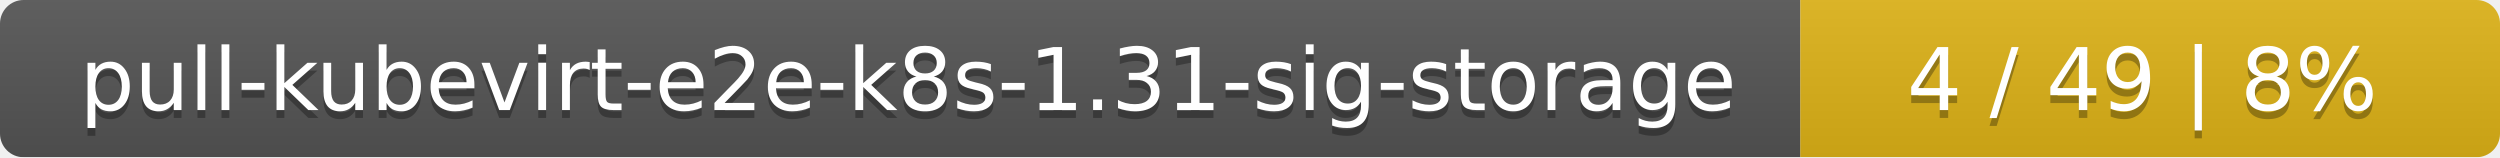
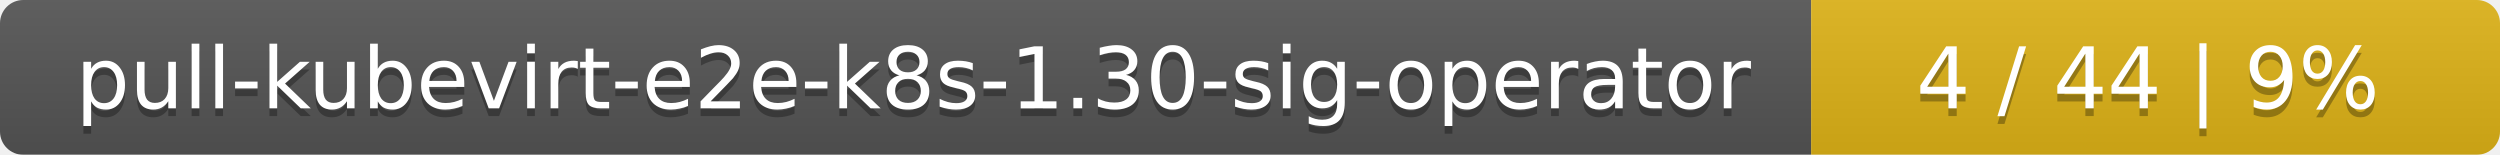
- <svg xmlns="http://www.w3.org/2000/svg" width="318" height="20">
+ <svg xmlns="http://www.w3.org/2000/svg" width="323" height="20">
  <linearGradient id="smooth" x2="0" y2="100%">
    <stop offset="0" stop-color="#bbb" stop-opacity=".1" />
    <stop offset="1" stop-opacity=".1" />
  </linearGradient>
  <mask id="round">
-     <rect width="318" height="20" rx="3" fill="#fff" />
+     <rect width="323" height="20" rx="3" fill="#fff" />
  </mask>
  <g mask="url(#round)">
-     <rect width="229" height="20" fill="#555" />
-     <rect x="229" width="89" height="20" fill="#dfb317" />
-     <rect width="318" height="20" fill="url(#smooth)" />
+     <rect width="234" height="20" fill="#555" />
+     <rect x="234" width="89" height="20" fill="#dfb317" />
+     <rect width="323" height="20" fill="url(#smooth)" />
  </g>
  <g fill="#fff" text-anchor="middle" font-family="DejaVu Sans,Verdana,Geneva,sans-serif" font-size="11">
-     <text x="115.5" y="15" fill="#010101" fill-opacity=".3">pull-kubevirt-e2e-k8s-1.31-sig-storage</text>
-     <text x="115.5" y="14">pull-kubevirt-e2e-k8s-1.31-sig-storage</text>
-     <text x="272.5" y="15" fill="#010101" fill-opacity=".3">4 / 49    |    8%</text>
-     <text x="272.5" y="14">4 / 49    |    8%</text>
+     <text x="118" y="15" fill="#010101" fill-opacity=".3">pull-kubevirt-e2e-k8s-1.30-sig-operator</text>
+     <text x="118" y="14">pull-kubevirt-e2e-k8s-1.30-sig-operator</text>
+     <text x="277.5" y="15" fill="#010101" fill-opacity=".3">4 / 44    |    9%</text>
+     <text x="277.5" y="14">4 / 44    |    9%</text>
  </g>
</svg>
